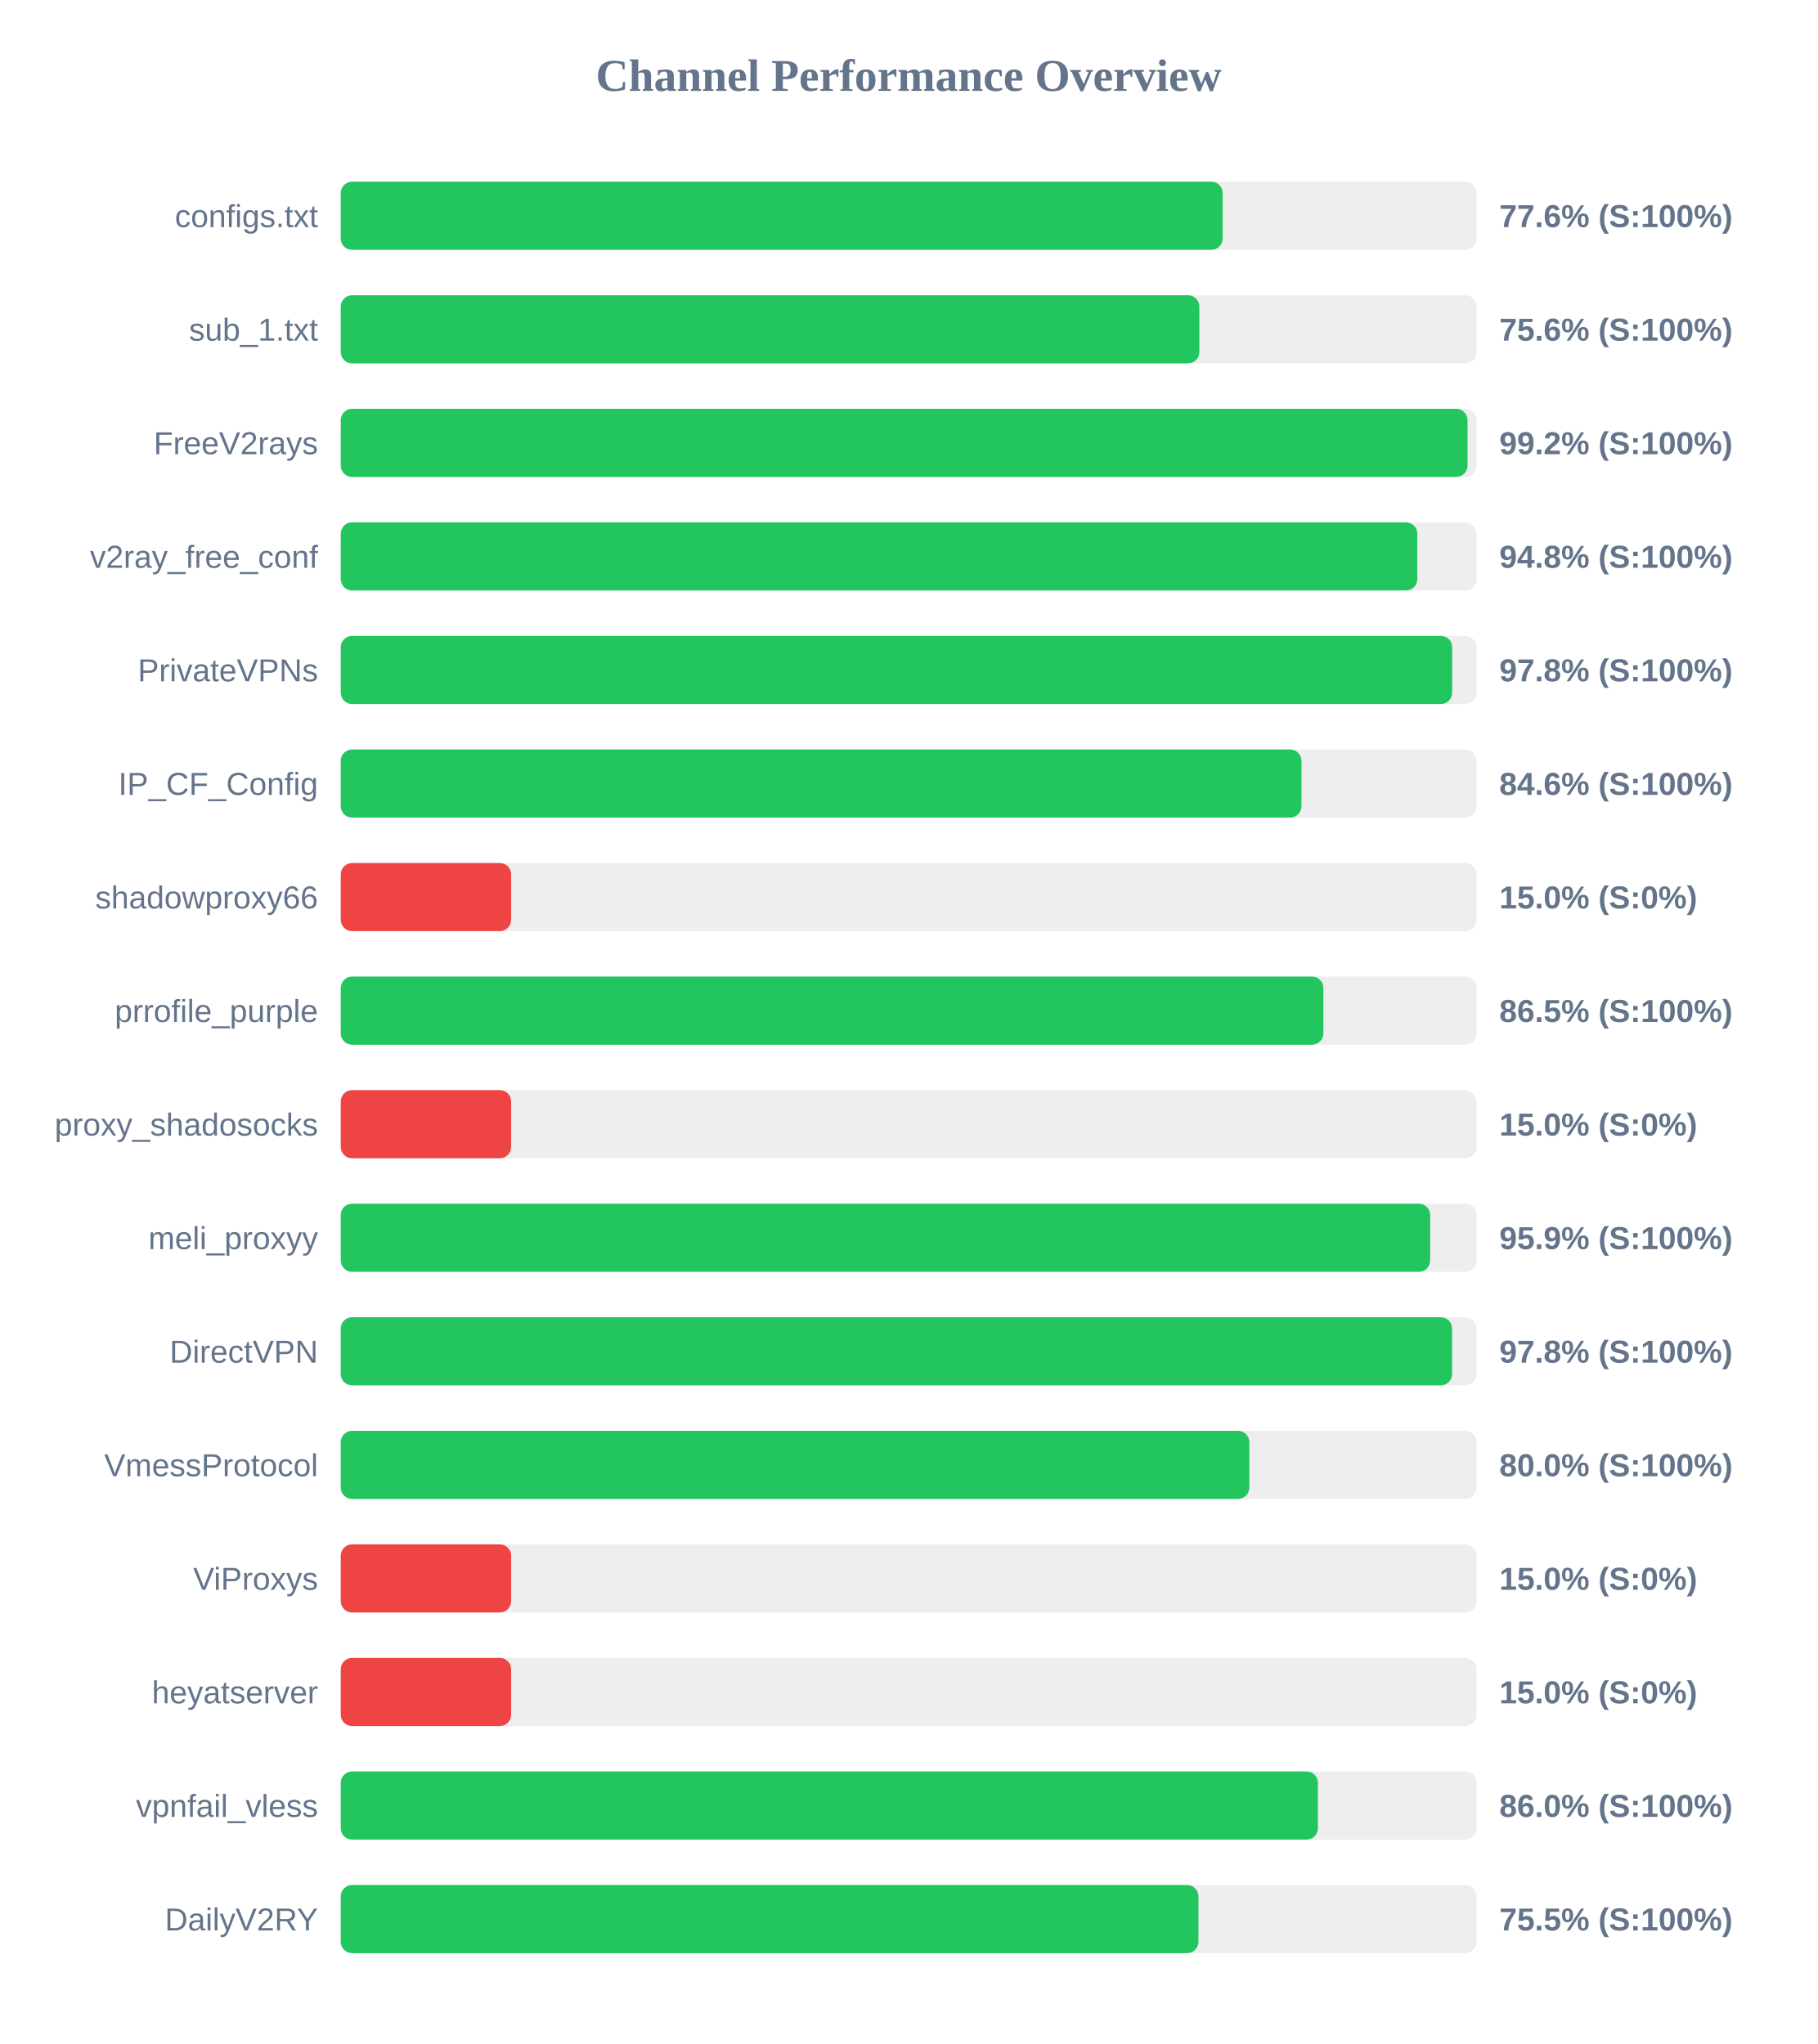
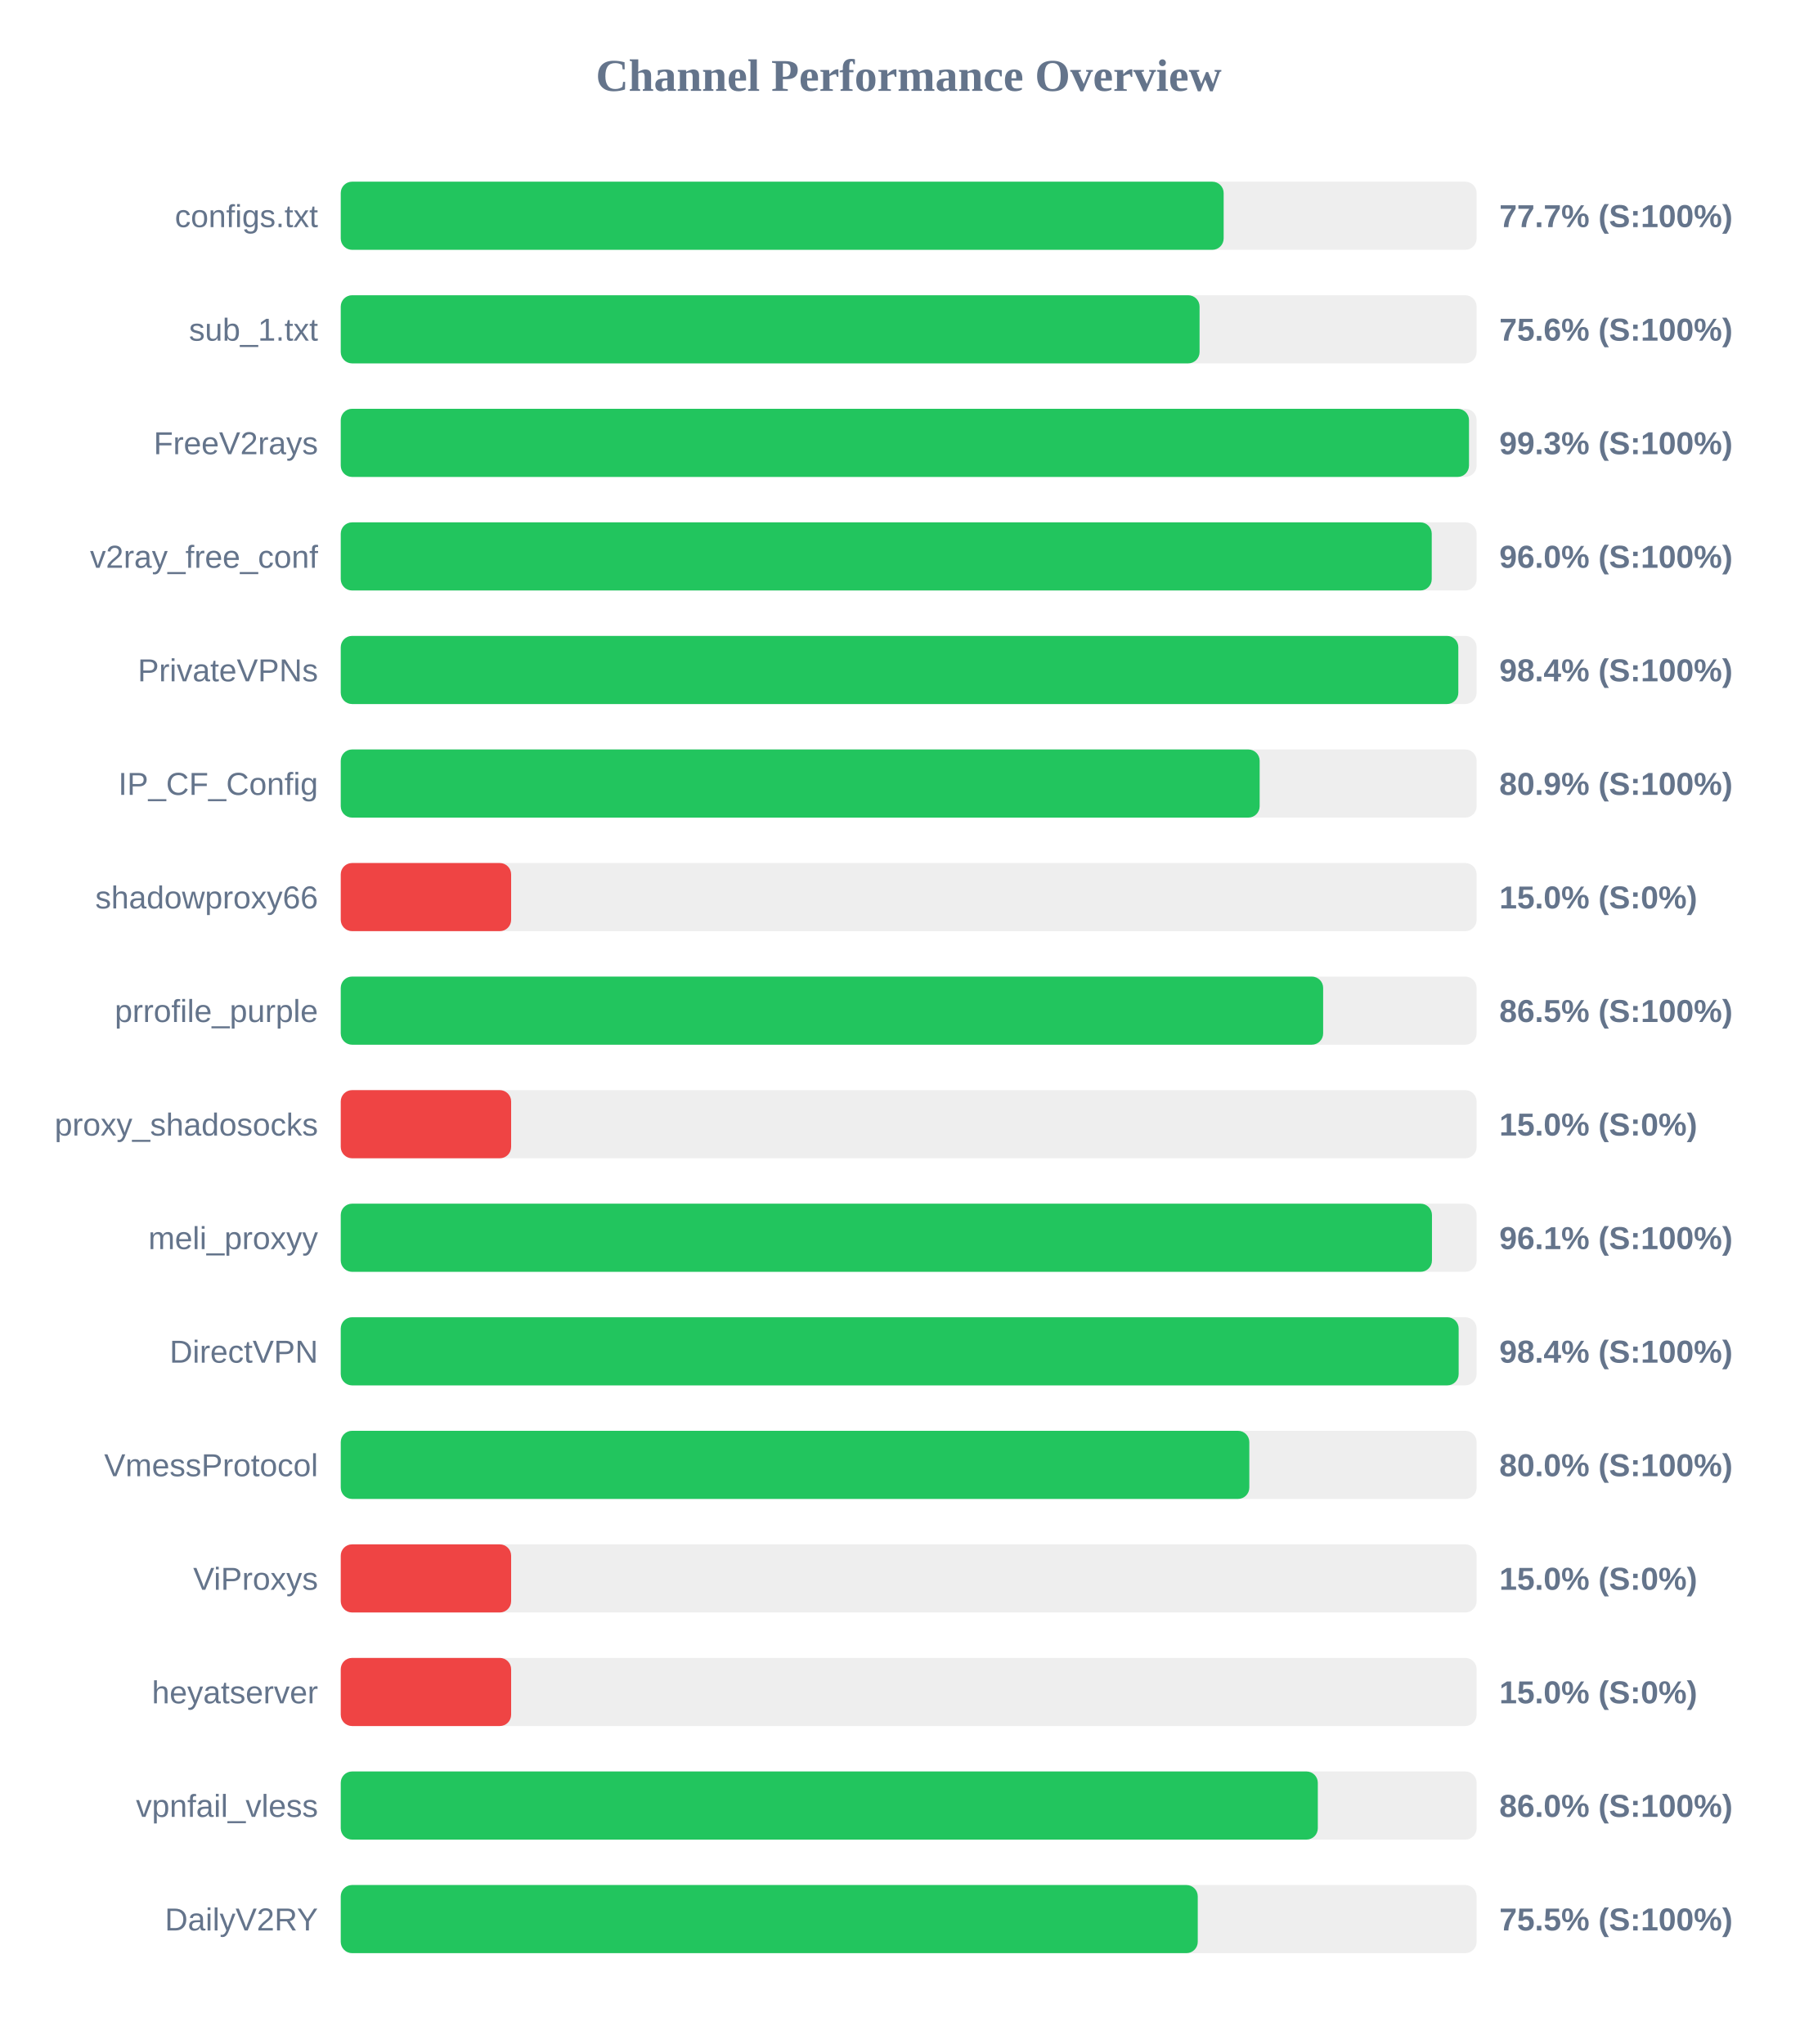
<svg xmlns="http://www.w3.org/2000/svg" width="800" height="900" version="1.1">
  <style>
        .row { font: 14px Arial; fill: #64748b; }
        .score { font: bold 14px Arial; fill: #64748b; }
    </style>
  <text x="400" y="40" text-anchor="middle" font-size="20px" font-weight="bold" fill="#64748b">Channel Performance Overview</text>
  <rect x="150" y="80" width="500" height="30" fill="#eee" rx="5" />
-   <rect x="150" y="80" width="388.2" height="30" fill="#22c55e" rx="5" />
+   <rect x="150" y="80" width="388.65" height="30" fill="#22c55e" rx="5" />
  <text x="140" y="100" text-anchor="end" class="row">configs.txt</text>
-   <text x="660" y="100" text-anchor="start" class="score">77.6% (S:100%)</text>
+   <text x="660" y="100" text-anchor="start" class="score">77.7% (S:100%)</text>
  <rect x="150" y="130" width="500" height="30" fill="#eee" rx="5" />
-   <rect x="150" y="130" width="377.95" height="30" fill="#22c55e" rx="5" />
+   <rect x="150" y="130" width="378.05" height="30" fill="#22c55e" rx="5" />
  <text x="140" y="150" text-anchor="end" class="row">sub_1.txt</text>
  <text x="660" y="150" text-anchor="start" class="score">75.6% (S:100%)</text>
  <rect x="150" y="180" width="500" height="30" fill="#eee" rx="5" />
-   <rect x="150" y="180" width="496.0" height="30" fill="#22c55e" rx="5" />
+   <rect x="150" y="180" width="496.65" height="30" fill="#22c55e" rx="5" />
  <text x="140" y="200" text-anchor="end" class="row">FreeV2rays</text>
-   <text x="660" y="200" text-anchor="start" class="score">99.2% (S:100%)</text>
+   <text x="660" y="200" text-anchor="start" class="score">99.3% (S:100%)</text>
  <rect x="150" y="230" width="500" height="30" fill="#eee" rx="5" />
-   <rect x="150" y="230" width="473.9" height="30" fill="#22c55e" rx="5" />
+   <rect x="150" y="230" width="480.25" height="30" fill="#22c55e" rx="5" />
  <text x="140" y="250" text-anchor="end" class="row">v2ray_free_conf</text>
-   <text x="660" y="250" text-anchor="start" class="score">94.8% (S:100%)</text>
+   <text x="660" y="250" text-anchor="start" class="score">96.0% (S:100%)</text>
  <rect x="150" y="280" width="500" height="30" fill="#eee" rx="5" />
-   <rect x="150" y="280" width="489.25" height="30" fill="#22c55e" rx="5" />
+   <rect x="150" y="280" width="491.95" height="30" fill="#22c55e" rx="5" />
  <text x="140" y="300" text-anchor="end" class="row">PrivateVPNs</text>
-   <text x="660" y="300" text-anchor="start" class="score">97.8% (S:100%)</text>
+   <text x="660" y="300" text-anchor="start" class="score">98.4% (S:100%)</text>
  <rect x="150" y="330" width="500" height="30" fill="#eee" rx="5" />
-   <rect x="150" y="330" width="422.9" height="30" fill="#22c55e" rx="5" />
+   <rect x="150" y="330" width="404.5" height="30" fill="#22c55e" rx="5" />
  <text x="140" y="350" text-anchor="end" class="row">IP_CF_Config</text>
-   <text x="660" y="350" text-anchor="start" class="score">84.6% (S:100%)</text>
+   <text x="660" y="350" text-anchor="start" class="score">80.9% (S:100%)</text>
  <rect x="150" y="380" width="500" height="30" fill="#eee" rx="5" />
  <rect x="150" y="380" width="75.0" height="30" fill="#ef4444" rx="5" />
  <text x="140" y="400" text-anchor="end" class="row">shadowproxy66</text>
  <text x="660" y="400" text-anchor="start" class="score">15.0% (S:0%)</text>
  <rect x="150" y="430" width="500" height="30" fill="#eee" rx="5" />
-   <rect x="150" y="430" width="432.55" height="30" fill="#22c55e" rx="5" />
+   <rect x="150" y="430" width="432.45" height="30" fill="#22c55e" rx="5" />
  <text x="140" y="450" text-anchor="end" class="row">prrofile_purple</text>
  <text x="660" y="450" text-anchor="start" class="score">86.5% (S:100%)</text>
  <rect x="150" y="480" width="500" height="30" fill="#eee" rx="5" />
  <rect x="150" y="480" width="75.0" height="30" fill="#ef4444" rx="5" />
  <text x="140" y="500" text-anchor="end" class="row">proxy_shadosocks</text>
  <text x="660" y="500" text-anchor="start" class="score">15.0% (S:0%)</text>
  <rect x="150" y="530" width="500" height="30" fill="#eee" rx="5" />
-   <rect x="150" y="530" width="479.55" height="30" fill="#22c55e" rx="5" />
+   <rect x="150" y="530" width="480.35" height="30" fill="#22c55e" rx="5" />
  <text x="140" y="550" text-anchor="end" class="row">meli_proxyy</text>
-   <text x="660" y="550" text-anchor="start" class="score">95.9% (S:100%)</text>
+   <text x="660" y="550" text-anchor="start" class="score">96.1% (S:100%)</text>
  <rect x="150" y="580" width="500" height="30" fill="#eee" rx="5" />
-   <rect x="150" y="580" width="489.2" height="30" fill="#22c55e" rx="5" />
+   <rect x="150" y="580" width="492.1" height="30" fill="#22c55e" rx="5" />
  <text x="140" y="600" text-anchor="end" class="row">DirectVPN</text>
-   <text x="660" y="600" text-anchor="start" class="score">97.8% (S:100%)</text>
+   <text x="660" y="600" text-anchor="start" class="score">98.4% (S:100%)</text>
  <rect x="150" y="630" width="500" height="30" fill="#eee" rx="5" />
  <rect x="150" y="630" width="399.95" height="30" fill="#22c55e" rx="5" />
  <text x="140" y="650" text-anchor="end" class="row">VmessProtocol</text>
  <text x="660" y="650" text-anchor="start" class="score">80.0% (S:100%)</text>
  <rect x="150" y="680" width="500" height="30" fill="#eee" rx="5" />
  <rect x="150" y="680" width="75.0" height="30" fill="#ef4444" rx="5" />
  <text x="140" y="700" text-anchor="end" class="row">ViProxys</text>
  <text x="660" y="700" text-anchor="start" class="score">15.0% (S:0%)</text>
  <rect x="150" y="730" width="500" height="30" fill="#eee" rx="5" />
  <rect x="150" y="730" width="75.0" height="30" fill="#ef4444" rx="5" />
  <text x="140" y="750" text-anchor="end" class="row">heyatserver</text>
  <text x="660" y="750" text-anchor="start" class="score">15.0% (S:0%)</text>
  <rect x="150" y="780" width="500" height="30" fill="#eee" rx="5" />
-   <rect x="150" y="780" width="430.15" height="30" fill="#22c55e" rx="5" />
+   <rect x="150" y="780" width="430.1" height="30" fill="#22c55e" rx="5" />
  <text x="140" y="800" text-anchor="end" class="row">vpnfail_vless</text>
  <text x="660" y="800" text-anchor="start" class="score">86.0% (S:100%)</text>
  <rect x="150" y="830" width="500" height="30" fill="#eee" rx="5" />
-   <rect x="150" y="830" width="377.55" height="30" fill="#22c55e" rx="5" />
+   <rect x="150" y="830" width="377.25" height="30" fill="#22c55e" rx="5" />
  <text x="140" y="850" text-anchor="end" class="row">DailyV2RY</text>
  <text x="660" y="850" text-anchor="start" class="score">75.5% (S:100%)</text>
</svg>
